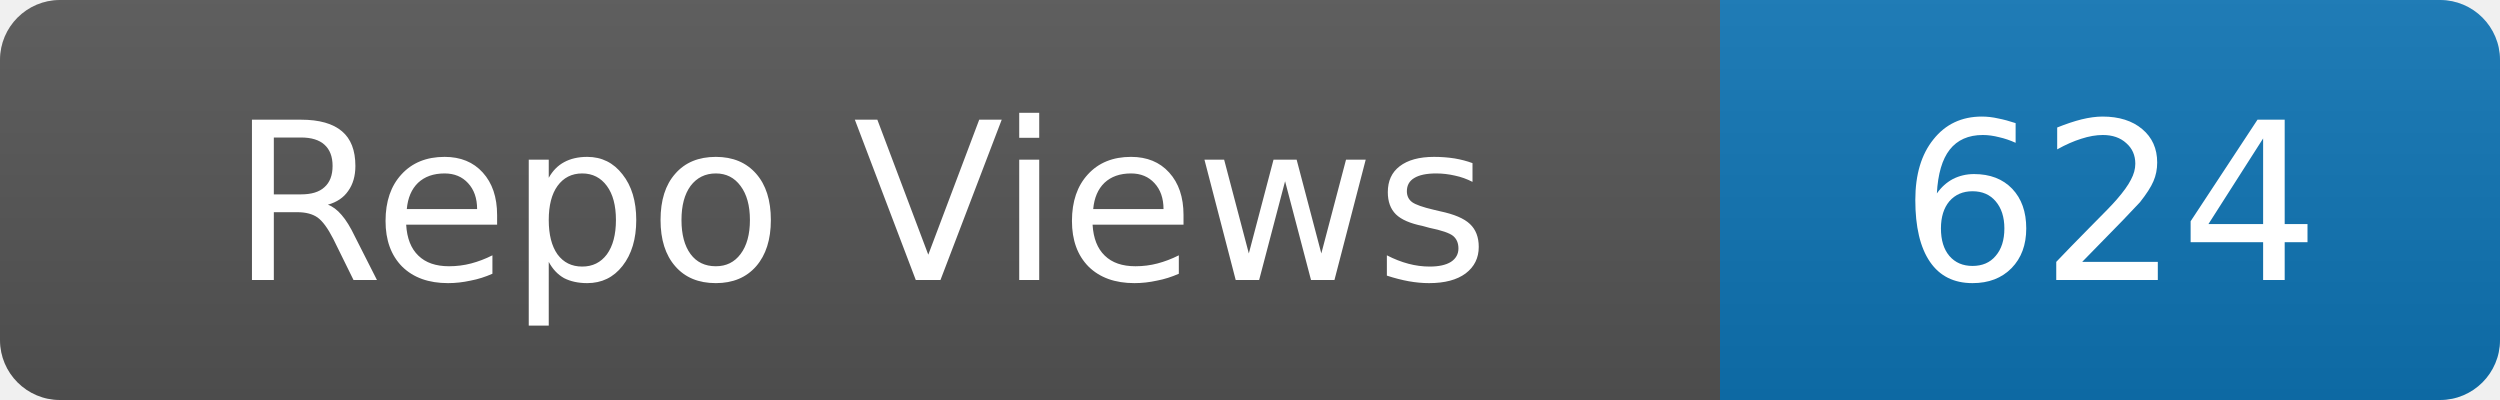
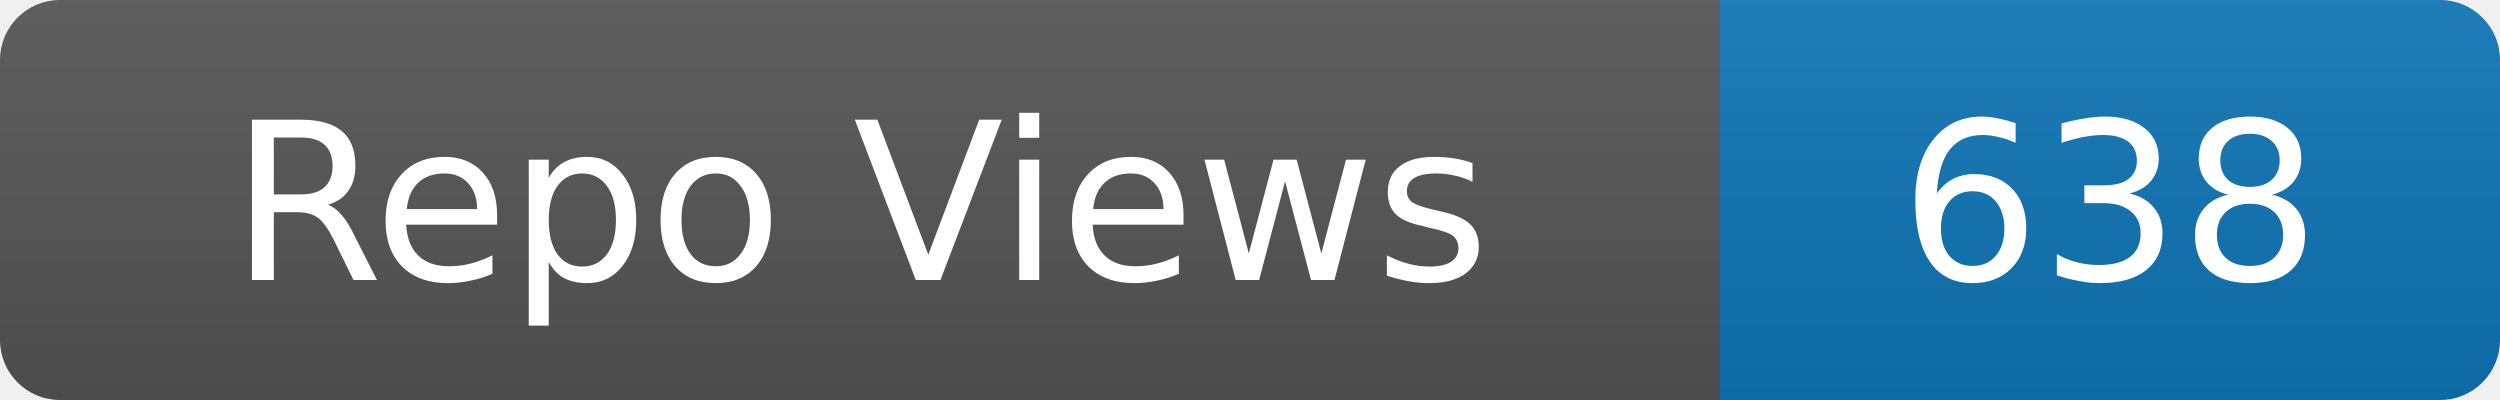
- <svg xmlns="http://www.w3.org/2000/svg" width="125" height="20" role="img" aria-label="Repo Views: 624">
+ <svg xmlns="http://www.w3.org/2000/svg" width="125" height="20" role="img" aria-label="Repo Views: 638">
  <linearGradient id="s" x2="0" y2="100%">
    <stop offset="0" stop-color="#bbb" stop-opacity=".1" />
    <stop offset="1" stop-opacity=".1" />
  </linearGradient>
  <clipPath id="r">
    <rect width="125" height="20" rx="3" fill="#fff" />
  </clipPath>
  <g clip-path="url(#r)">
    <rect width="86" height="20" fill="#555" />
    <rect x="86" width="39" height="20" fill="#0e75b6" />
    <rect width="125" height="20" fill="url(#s)" />
  </g>
  <g fill="#fff" text-anchor="middle" font-family="Verdana,Geneva,DejaVu Sans,sans-serif" font-size="11">
    <text x="43.0" y="14">Repo Views</text>
-     <text x="105.5" y="14">624</text>
+     <text x="105.5" y="14">638</text>
  </g>
</svg>
